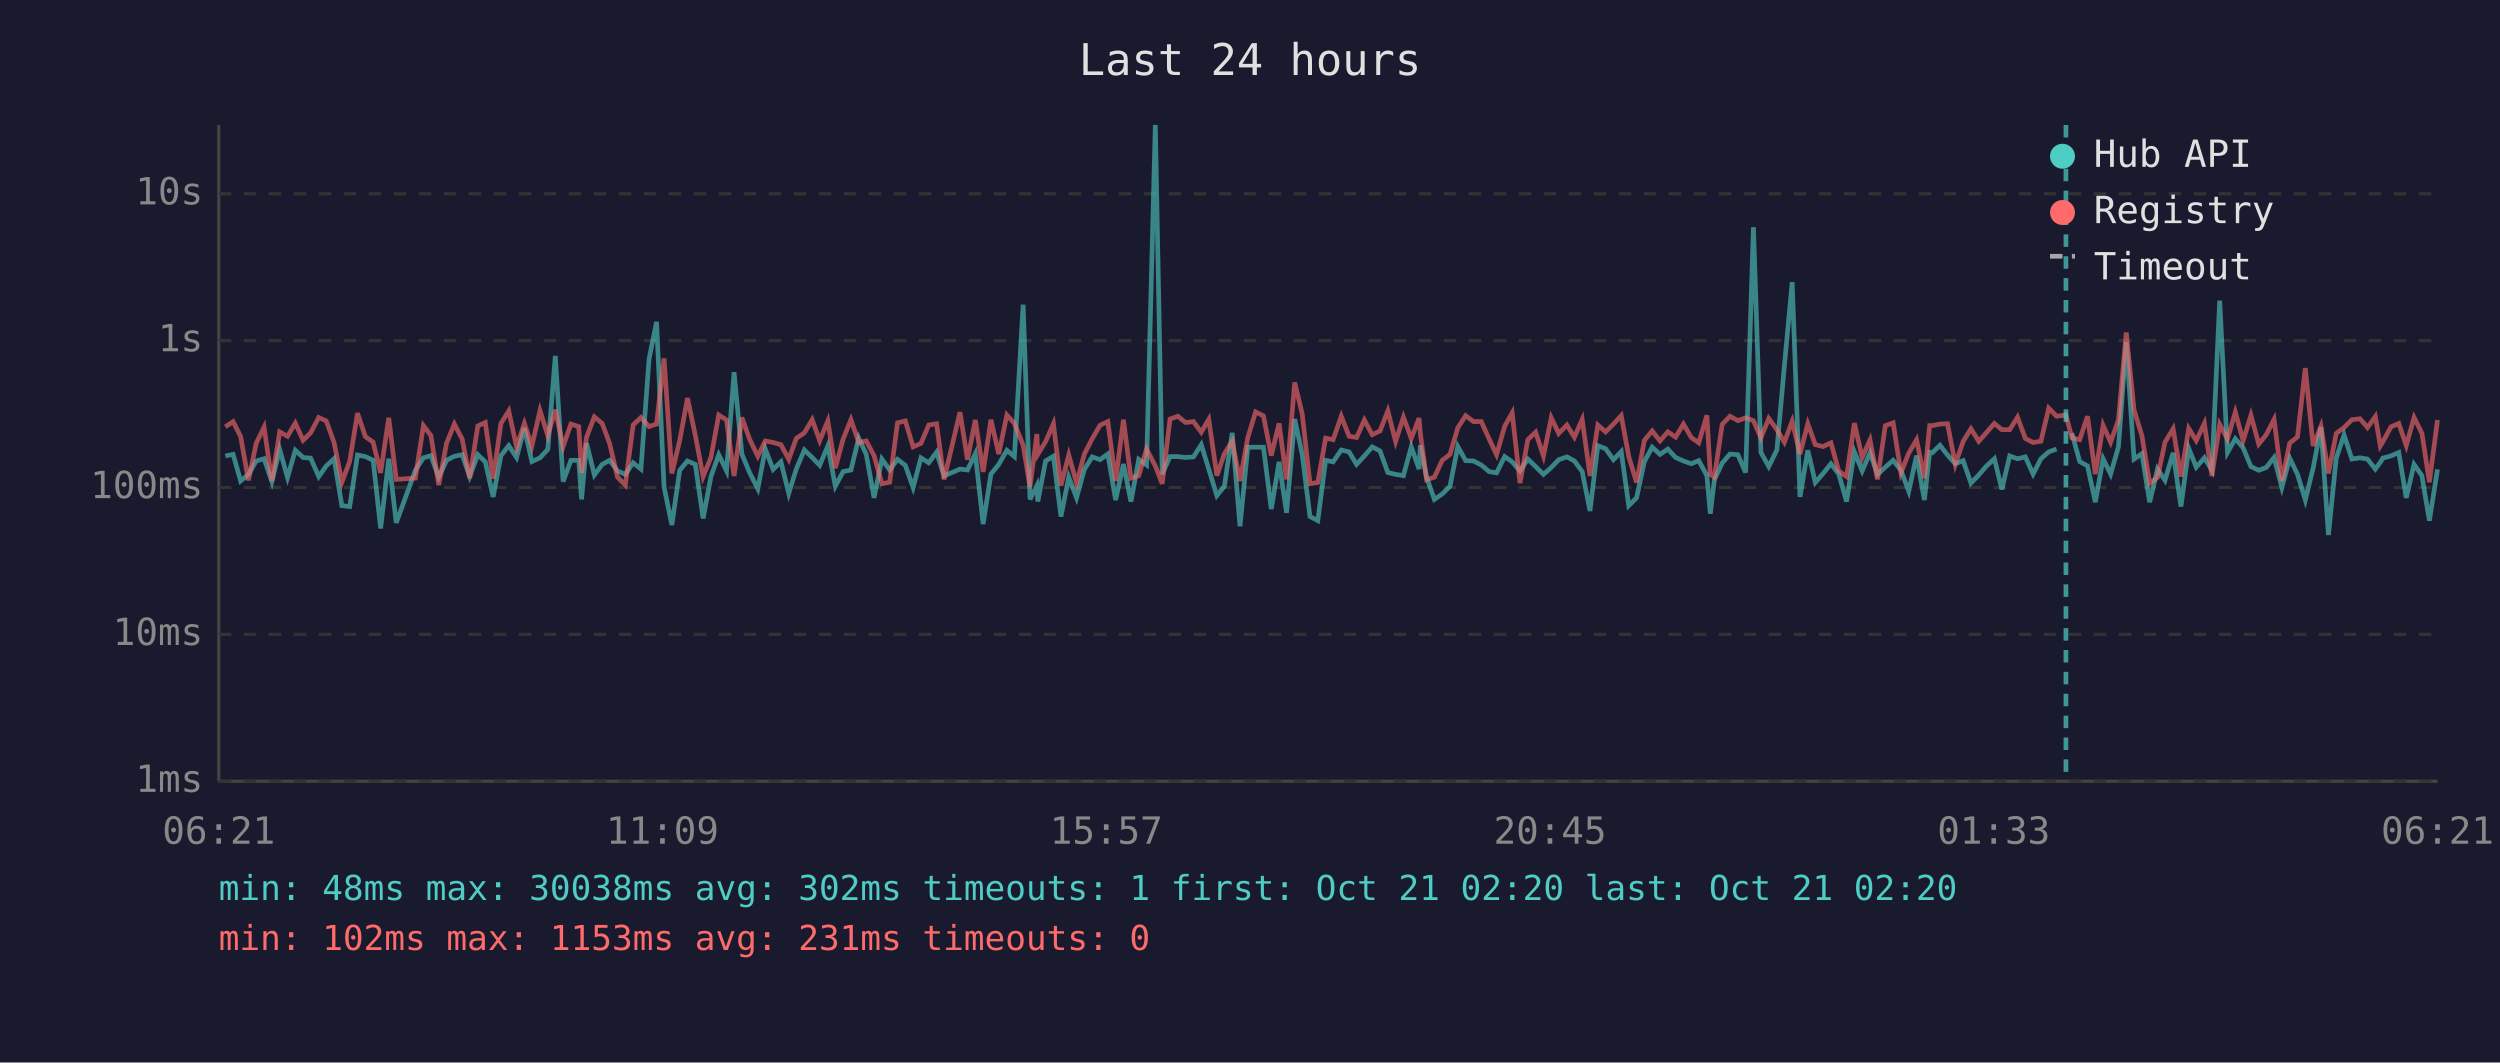
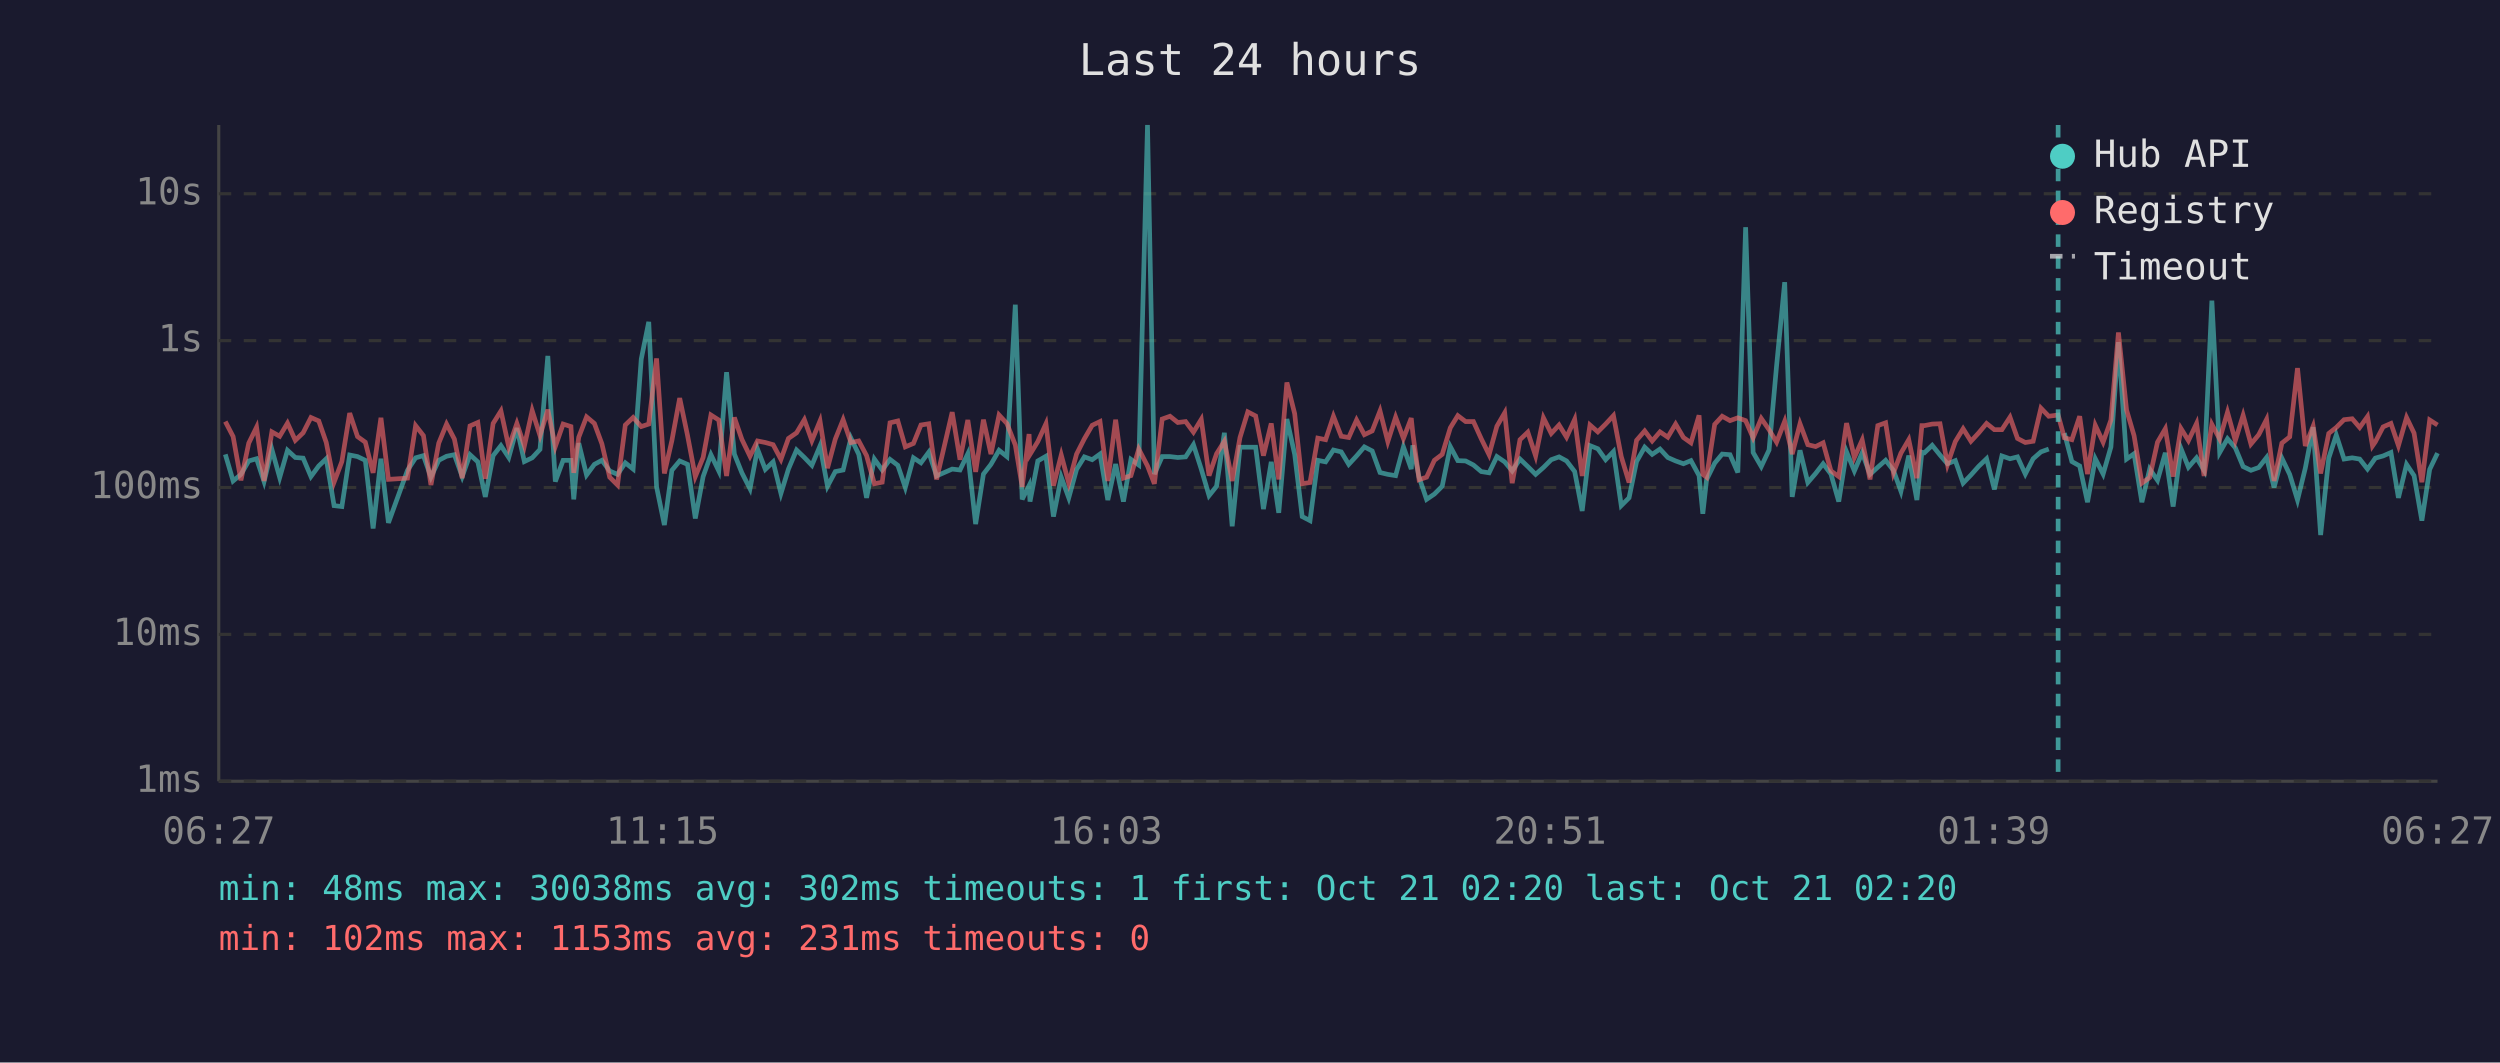
<svg xmlns="http://www.w3.org/2000/svg" viewBox="0 0 800 340" font-family="monospace" font-size="12">
  <rect width="800" height="340" fill="#1a1a2e" />
  <text x="400" y="24" fill="#e0e0e0" font-size="14" text-anchor="middle">Last 24 hours</text>
  <line x1="70" y1="40" x2="70" y2="250" stroke="#444" stroke-width="1" />
  <line x1="70" y1="250" x2="780" y2="250" stroke="#444" stroke-width="1" />
  <line x1="70" y1="250" x2="780" y2="250" stroke="#333" stroke-width="1" stroke-dasharray="4" />
  <text x="65" y="250" fill="#888" text-anchor="end" dominant-baseline="middle">1ms</text>
  <line x1="70" y1="203" x2="780" y2="203" stroke="#333" stroke-width="1" stroke-dasharray="4" />
  <text x="65" y="203" fill="#888" text-anchor="end" dominant-baseline="middle">10ms</text>
  <line x1="70" y1="156" x2="780" y2="156" stroke="#333" stroke-width="1" stroke-dasharray="4" />
  <text x="65" y="156" fill="#888" text-anchor="end" dominant-baseline="middle">100ms</text>
  <line x1="70" y1="109" x2="780" y2="109" stroke="#333" stroke-width="1" stroke-dasharray="4" />
  <text x="65" y="109" fill="#888" text-anchor="end" dominant-baseline="middle">1s</text>
  <line x1="70" y1="62" x2="780" y2="62" stroke="#333" stroke-width="1" stroke-dasharray="4" />
  <text x="65" y="62" fill="#888" text-anchor="end" dominant-baseline="middle">10s</text>
-   <text x="70" y="270" fill="#888" text-anchor="middle">06:21</text>
-   <text x="212" y="270" fill="#888" text-anchor="middle">11:09</text>
-   <text x="354" y="270" fill="#888" text-anchor="middle">15:57</text>
-   <text x="496" y="270" fill="#888" text-anchor="middle">20:45</text>
-   <text x="638" y="270" fill="#888" text-anchor="middle">01:33</text>
-   <text x="780" y="270" fill="#888" text-anchor="middle">06:21</text>
-   <polyline points="72.1,145.9 74.6,145.4 77.0,153.9 79.5,151.8 82.0,147.5 84.5,146.8 87.0,154.1 89.5,143.8 92.0,152.8 94.5,144.1 97.0,146.4 99.4,146.6 102.0,152.5 104.4,149.1 106.9,146.8 109.4,161.8 111.9,162.1 114.4,145.6 116.9,146.1 119.4,147.3 121.8,169.1 124.4,146.8 126.8,167.3 132.9,150.5 135.5,146.5 137.9,145.8 140.4,152.7 142.9,147.3 145.4,146.0 147.9,145.5 150.3,152.5 152.9,145.5 155.3,147.8 157.8,159.0 160.3,145.8 162.8,142.6 165.3,146.4 167.8,137.0 170.2,147.7 172.8,146.5 175.3,143.8 177.7,113.9 180.2,154.1 182.7,147.3 185.2,147.3 186.1,159.8 187.7,141.8 190.2,152.0 192.7,148.6 195.1,147.3 197.6,150.7 200.1,151.8 202.6,148.1 205.1,150.1 207.7,114.9 210.1,103.0 212.5,155.8 215.0,168.0 217.5,150.5 220.0,147.5 222.5,148.6 225.0,165.9 227.5,152.5 230.0,145.5 232.5,150.7 234.9,119.1 237.4,145.3 239.9,151.3 242.5,156.4 244.9,143.7 247.4,150.2 249.9,147.8 252.4,157.9 254.8,150.1 257.4,144.0 259.9,146.4 262.3,148.9 264.9,142.7 267.3,155.6 269.8,150.9 272.3,150.4 274.8,140.2 277.2,145.4 279.7,159.3 282.2,146.9 284.7,150.4 287.2,147.0 289.7,148.9 292.2,156.0 294.7,146.5 297.2,148.1 299.7,144.7 302.1,152.3 307.2,150.1 309.6,150.4 312.1,145.2 314.6,167.7 317.1,151.7 319.6,148.6 322.2,144.1 324.6,146.1 327.4,97.5 329.6,159.8 331.8,155.4 332.1,160.5 334.6,147.5 337.1,146.0 339.5,165.3 342.0,152.7 344.5,159.3 347.0,150.2 349.5,146.2 352.0,147.1 354.5,145.3 357.0,160.0 359.5,148.5 361.9,160.5 364.4,147.0 366.9,148.8 369.7,40.0 371.9,151.7 374.4,146.1 376.9,146.1 379.4,146.4 381.9,146.2 384.4,142.3 386.8,150.1 389.4,158.6 391.8,155.6 394.3,138.5 396.8,168.4 399.3,143.1 401.8,143.1 404.3,143.1 406.8,162.9 409.3,147.8 411.7,164.1 414.3,134.1 416.7,145.4 419.2,165.3 421.7,166.6 424.2,147.3 426.6,147.8 429.2,144.0 431.7,144.6 434.1,148.6 436.6,145.9 439.1,143.0 441.6,144.3 444.1,151.2 446.6,151.8 449.1,152.2 451.6,143.0 454.1,150.1 454.5,142.5 456.5,152.7 459.0,159.8 461.5,158.1 464.0,155.6 466.5,142.9 469.0,147.4 471.5,147.5 474.0,148.8 476.5,150.9 478.9,151.3 481.5,146.1 483.9,147.8 486.4,150.7 488.9,146.9 491.4,149.3 493.9,151.8 496.4,149.6 498.8,147.1 501.4,146.2 503.8,147.5 506.3,150.9 508.8,163.5 511.3,142.6 513.8,143.6 516.3,147.1 518.8,144.5 521.2,161.8 523.7,159.3 526.2,147.7 528.7,143.1 531.2,145.4 533.7,143.7 536.2,146.4 538.7,147.5 541.2,148.4 543.6,147.4 546.2,152.2 547.3,164.4 548.6,153.5 551.1,148.2 553.6,145.3 556.1,145.5 558.6,151.2 561.1,72.7 563.5,144.8 566.0,149.3 568.6,144.0 571.0,117.1 573.5,90.3 576.0,159.0 578.5,144.1 580.9,154.4 583.4,151.5 585.9,148.4 588.4,151.7 590.9,160.5 593.4,144.6 595.9,150.7 598.4,144.9 600.8,151.8 603.3,149.5 605.8,147.3 608.3,150.5 610.8,157.2 613.3,145.8 615.8,160.0 617.5,144.7 618.3,144.9 620.8,142.5 623.2,145.6 625.7,148.4 628.2,147.4 630.7,154.6 633.2,152.0 635.6,149.2 638.2,146.8 640.6,156.6 643.1,145.9 645.6,146.8 648.1,146.2 650.6,151.7 653.1,146.8 655.6,144.6 658.1,143.7" fill="none" stroke="#4ecdc4" stroke-width="1.5" opacity="0.6" />
-   <polyline points="663.0,138.6 665.5,147.7 668.0,149.1 670.5,160.7 673.0,146.8 675.4,151.7 677.9,143.0 680.4,109.5 682.9,146.9 685.4,145.2 687.9,160.7 690.4,150.1 692.8,153.7 695.4,144.9 697.9,162.1 700.4,143.5 702.8,149.5 705.4,146.5 707.8,150.5 710.3,96.2 712.8,144.8 715.3,140.4 717.8,143.3 720.3,149.3 722.8,150.5 725.2,149.6 727.7,146.4 730.2,156.0 732.7,146.6 735.2,151.8 737.7,160.0 740.2,149.8 742.7,136.7 745.1,171.2 747.6,146.6 750.1,139.2 752.6,146.9 755.2,146.5 757.6,146.9 760.1,150.1 761.7,147.9 762.5,146.6 765.1,145.9 767.6,144.8 770.0,159.3 772.5,148.6 775.0,152.2 777.4,166.6 780.0,150.2" fill="none" stroke="#4ecdc4" stroke-width="1.5" opacity="0.6" />
-   <polyline points="72.1,136.6 74.6,134.9 77.0,139.7 79.5,153.7 82.0,141.8 84.5,136.7 87.0,153.9 89.5,138.2 92.0,139.6 94.5,135.4 97.0,140.9 99.4,138.5 102.0,133.6 104.4,134.7 106.9,141.6 109.4,154.3 111.9,147.7 114.4,132.2 116.9,139.7 119.4,141.5 121.8,151.3 124.4,133.7 126.8,153.4 132.9,153.0 135.5,136.2 137.9,139.4 140.4,155.2 142.9,141.8 145.4,135.7 147.9,140.5 150.3,153.0 152.9,136.3 155.3,135.2 157.8,153.2 160.3,135.5 162.8,131.5 165.3,143.0 167.8,135.5 170.2,142.7 172.8,131.4 175.3,139.4 177.7,131.1 180.2,142.9 182.7,135.7 185.2,136.5 186.1,151.3 187.7,139.9 190.2,133.4 192.7,135.5 195.1,142.0 197.6,152.7 200.1,155.2 202.6,136.0 205.1,133.6 207.7,136.5 210.1,135.7 212.5,114.7 215.0,151.5 217.5,141.0 220.0,127.4 222.5,139.3 225.0,152.5 227.5,146.4 230.0,132.8 232.5,134.4 234.9,152.3 237.4,133.6 239.9,140.6 242.5,146.0 244.9,141.1 247.4,141.6 249.9,142.3 252.4,147.0 254.8,140.3 257.4,138.5 259.9,134.3 262.3,141.0 264.9,134.7 267.3,149.8 269.8,140.5 272.3,134.3 274.8,141.6 277.2,141.1 279.7,145.8 282.2,154.8 284.7,154.3 287.2,135.3 289.7,134.7 292.2,143.0 294.7,141.9 297.2,136.0 299.7,135.6 302.1,153.4 307.2,131.9 309.6,147.1 312.1,134.4 314.6,151.0 317.1,134.3 319.6,145.3 322.2,132.8 324.6,135.5 327.4,142.4 329.6,155.8 331.8,138.9 332.1,145.4 334.6,141.3 337.1,135.6 339.5,155.4 342.0,145.6 344.5,154.6 347.0,145.3 349.5,140.4 352.0,136.1 354.5,134.9 357.0,153.9 359.5,134.3 361.9,153.0 364.4,152.2 366.9,143.7 369.7,149.1 371.9,154.8 374.4,134.1 376.9,133.2 379.4,135.2 381.9,134.9 384.4,138.3 386.8,134.2 389.4,152.2 391.8,145.2 394.3,141.2 396.8,153.9 399.3,140.0 401.8,131.8 404.3,133.1 406.8,145.8 409.3,135.5 411.7,153.4 414.3,122.4 416.7,132.4 419.2,154.8 421.7,154.4 424.2,140.2 426.6,140.7 429.2,133.2 431.7,139.6 434.1,140.0 436.6,134.4 439.1,139.1 441.6,137.9 444.1,131.5 446.6,141.3 449.1,133.5 451.6,140.3 454.1,133.8 454.5,138.6 456.5,153.5 459.0,152.7 461.5,147.3 464.0,145.4 466.5,136.9 469.0,133.0 471.5,134.9 474.0,134.9 476.5,140.4 478.9,145.5 481.5,136.4 483.9,132.1 486.4,154.6 488.9,140.7 491.4,138.3 493.9,145.9 496.4,133.7 498.8,138.7 501.4,136.0 503.8,139.9 506.3,134.2 508.8,152.3 511.3,136.0 513.8,138.2 516.3,135.7 518.8,133.0 521.2,146.1 523.7,154.4 526.2,140.9 528.7,137.9 531.2,141.1 533.7,138.2 536.2,139.9 538.7,135.7 541.2,140.0 543.6,141.7 546.2,132.9 547.3,151.8 548.6,152.7 551.1,135.8 553.6,133.2 556.1,134.6 558.6,133.7 561.1,134.6 563.5,140.1 566.0,133.9 568.6,137.5 571.0,141.5 573.5,134.8 576.0,145.3 578.5,135.6 580.9,142.3 583.4,142.9 585.9,141.7 588.4,150.7 590.9,152.5 593.4,135.4 595.9,146.4 598.4,140.8 600.8,153.4 603.3,136.2 605.8,135.3 608.3,151.3 610.8,145.0 613.3,140.7 615.8,153.0 617.5,136.2 618.3,136.2 620.8,135.7 623.2,135.6 625.7,148.6 628.2,141.3 630.7,137.2 633.2,141.2 635.6,138.5 638.2,135.5 640.6,137.5 643.1,137.5 645.6,133.5 648.1,140.3 650.6,141.6 653.1,141.2 655.6,130.6 658.1,133.2 661.1,132.8 663.0,140.1 665.5,140.7 668.0,133.2 670.5,151.7 673.0,136.1 675.4,141.5 677.9,134.4 680.4,106.4 682.9,131.2 685.4,139.4 687.9,154.6 690.4,152.8 692.8,141.5 695.4,137.2 697.9,152.5 700.4,137.1 702.8,141.0 705.4,135.5 707.8,152.3 710.3,135.8 712.8,140.5 715.3,131.9 717.8,141.0 720.3,132.9 722.8,142.1 725.2,139.1 727.7,134.2 730.2,153.9 732.7,141.8 735.2,139.8 737.7,117.8 740.2,142.7 742.7,136.4 745.1,151.5 747.6,138.7 750.1,136.8 752.6,134.3 755.2,134.0 757.6,136.8 760.1,133.3 761.7,142.7 762.5,141.4 765.1,136.6 767.6,135.5 770.0,142.6 772.5,133.6 775.0,138.6 777.4,154.3 780.0,134.4" fill="none" stroke="#ff6b6b" stroke-width="1.5" opacity="0.6" />
-   <line x1="661.1" y1="40" x2="661.1" y2="250" stroke="#4ecdc4" stroke-width="1.5" stroke-dasharray="4,3" opacity="0.7" />
+   <text x="70" y="270" fill="#888" text-anchor="middle">06:27</text>
+   <text x="212" y="270" fill="#888" text-anchor="middle">11:15</text>
+   <text x="354" y="270" fill="#888" text-anchor="middle">16:03</text>
+   <text x="496" y="270" fill="#888" text-anchor="middle">20:51</text>
+   <text x="638" y="270" fill="#888" text-anchor="middle">01:39</text>
+   <text x="780" y="270" fill="#888" text-anchor="middle">06:27</text>
+   <polyline points="72.1,145.4 74.6,153.9 77.1,151.8 79.6,147.5 82.1,146.8 84.5,154.1 87.0,143.8 89.5,152.8 92.0,144.1 94.5,146.4 97.0,146.6 99.5,152.5 102.0,149.1 104.4,146.8 106.9,161.8 109.4,162.1 111.9,145.6 114.4,146.1 116.9,147.3 119.4,169.1 121.9,146.8 124.3,167.3 130.4,150.5 133.0,146.5 135.5,145.8 137.9,152.7 140.4,147.3 142.9,146.0 145.4,145.5 147.9,152.5 150.4,145.5 152.9,147.8 155.3,159.0 157.8,145.8 160.3,142.6 162.8,146.4 165.4,137.0 167.8,147.7 170.3,146.5 172.8,143.8 175.3,113.9 177.7,154.1 180.2,147.3 182.7,147.3 183.6,159.8 185.2,141.8 187.7,152.0 190.2,148.6 192.6,147.3 195.1,150.7 197.6,151.8 200.1,148.1 202.6,150.1 205.2,114.9 207.6,103.0 210.1,155.8 212.6,168.0 215.0,150.5 217.5,147.5 220.0,148.6 222.5,165.9 225.0,152.5 227.5,145.5 230.0,150.7 232.5,119.1 235.0,145.3 237.4,151.3 240.0,156.4 242.4,143.7 244.9,150.2 247.4,147.8 249.9,157.9 252.3,150.1 254.9,144.0 257.4,146.4 259.8,148.9 262.4,142.7 264.8,155.6 267.3,150.9 269.8,150.4 272.3,140.2 274.8,145.4 277.3,159.3 279.8,146.9 282.3,150.4 284.8,147.0 287.3,148.9 289.7,156.0 292.3,146.5 294.7,148.1 297.2,144.7 299.7,152.3 304.7,150.1 307.2,150.4 309.7,145.2 312.2,167.7 314.7,151.7 317.1,148.6 319.7,144.1 322.2,146.1 324.9,97.5 327.1,159.8 329.3,155.4 329.6,160.5 332.1,147.5 334.7,146.0 337.1,165.3 339.6,152.7 342.0,159.3 344.5,150.2 347.0,146.2 349.5,147.1 352.0,145.3 354.5,160.0 357.0,148.5 359.5,160.5 361.9,147.0 364.4,148.8 367.2,40.0 369.4,151.7 371.9,146.1 374.4,146.1 376.9,146.4 379.4,146.2 381.9,142.3 384.4,150.1 386.9,158.6 389.3,155.6 391.8,138.5 394.3,168.4 396.8,143.1 399.3,143.1 401.8,143.1 404.3,162.9 406.8,147.8 409.2,164.1 411.8,134.1 414.3,145.4 416.7,165.3 419.2,166.6 421.7,147.3 424.2,147.8 426.7,144.0 429.2,144.6 431.6,148.6 434.1,145.9 436.6,143.0 439.1,144.3 441.6,151.2 444.1,151.8 446.6,152.2 449.1,143.0 451.6,150.1 452.1,142.5 454.1,152.7 456.5,159.8 459.0,158.1 461.5,155.6 464.1,142.9 466.5,147.4 469.0,147.5 471.5,148.8 474.0,150.9 476.5,151.3 479.0,146.1 481.5,147.8 483.9,150.7 486.4,146.9 488.9,149.3 491.4,151.8 493.9,149.6 496.4,147.1 498.9,146.2 501.3,147.5 503.9,150.9 506.3,163.5 508.8,142.6 511.3,143.6 513.8,147.1 516.3,144.5 518.8,161.8 521.3,159.3 523.7,147.7 526.3,143.1 528.7,145.4 531.2,143.7 533.7,146.4 536.2,147.5 538.7,148.4 541.1,147.4 543.7,152.2 544.9,164.4 546.1,153.5 548.7,148.2 551.1,145.3 553.6,145.5 556.1,151.2 558.6,72.7 561.0,144.8 563.6,149.3 566.1,144.0 568.5,117.1 571.1,90.3 573.5,159.0 576.0,144.1 578.5,154.4 581.0,151.5 583.4,148.4 585.9,151.7 588.4,160.5 590.9,144.6 593.4,150.7 595.9,144.9 598.4,151.8 600.9,149.5 603.4,147.3 605.9,150.5 608.3,157.2 610.8,145.8 613.4,160.0 615.0,144.7 615.8,144.9 618.3,142.5 620.8,145.6 623.2,148.4 625.7,147.4 628.2,154.6 630.7,152.0 633.2,149.2 635.7,146.8 638.2,156.6 640.6,145.9 643.2,146.8 645.6,146.2 648.1,151.7 650.6,146.8 653.1,144.6 655.6,143.7" fill="none" stroke="#4ecdc4" stroke-width="1.5" opacity="0.6" />
+   <polyline points="660.6,138.6 663.0,147.7 665.5,149.1 668.0,160.7 670.5,146.8 673.0,151.7 675.5,143.0 677.9,109.5 680.5,146.9 682.9,145.2 685.4,160.7 687.9,150.1 690.4,153.7 692.9,144.9 695.4,162.1 697.9,143.5 700.3,149.5 702.9,146.5 705.3,150.5 707.8,96.2 710.3,144.8 712.8,140.4 715.3,143.3 717.8,149.3 720.3,150.5 722.8,149.6 725.3,146.4 727.7,156.0 730.2,146.6 732.7,151.8 735.2,160.0 737.7,149.8 740.2,136.7 742.6,171.2 745.2,146.6 747.6,139.2 750.1,146.9 752.7,146.5 755.1,146.9 757.6,150.1 759.2,147.9 760.1,146.6 762.6,145.9 765.1,144.8 767.5,159.3 770.1,148.6 772.5,152.2 775.0,166.6 777.5,150.2 780.0,145.0" fill="none" stroke="#4ecdc4" stroke-width="1.5" opacity="0.6" />
+   <polyline points="72.1,134.9 74.6,139.7 77.1,153.7 79.6,141.8 82.1,136.7 84.5,153.9 87.0,138.2 89.5,139.6 92.0,135.4 94.5,140.9 97.0,138.5 99.5,133.6 102.0,134.7 104.4,141.6 106.9,154.3 109.4,147.7 111.9,132.2 114.4,139.7 116.9,141.5 119.4,151.3 121.9,133.7 124.3,153.4 130.4,153.0 133.0,136.2 135.5,139.4 137.9,155.2 140.4,141.8 142.9,135.7 145.4,140.5 147.9,153.0 150.4,136.3 152.9,135.2 155.3,153.2 157.8,135.5 160.3,131.5 162.8,143.0 165.4,135.5 167.8,142.7 170.3,131.4 172.8,139.4 175.3,131.1 177.7,142.9 180.2,135.7 182.7,136.5 183.6,151.3 185.2,139.9 187.7,133.4 190.2,135.5 192.6,142.0 195.1,152.7 197.6,155.2 200.1,136.0 202.6,133.6 205.2,136.5 207.6,135.7 210.1,114.7 212.6,151.5 215.0,141.0 217.5,127.4 220.0,139.3 222.5,152.5 225.0,146.4 227.5,132.8 230.0,134.4 232.5,152.3 235.0,133.6 237.4,140.6 240.0,146.0 242.4,141.1 244.9,141.6 247.4,142.3 249.9,147.0 252.3,140.3 254.9,138.5 257.4,134.3 259.8,141.0 262.4,134.7 264.8,149.8 267.3,140.5 269.8,134.3 272.3,141.6 274.8,141.1 277.3,145.8 279.8,154.8 282.3,154.3 284.8,135.3 287.3,134.7 289.7,143.0 292.3,141.9 294.7,136.0 297.2,135.6 299.7,153.4 304.7,131.9 307.2,147.1 309.7,134.4 312.2,151.0 314.7,134.3 317.1,145.3 319.7,132.8 322.2,135.5 324.9,142.4 327.1,155.8 329.3,138.9 329.6,145.4 332.1,141.3 334.7,135.6 337.1,155.4 339.6,145.6 342.0,154.6 344.5,145.3 347.0,140.4 349.5,136.1 352.0,134.9 354.5,153.9 357.0,134.3 359.5,153.0 361.9,152.2 364.4,143.7 367.2,149.1 369.4,154.8 371.9,134.1 374.4,133.2 376.9,135.2 379.4,134.9 381.9,138.3 384.4,134.2 386.9,152.2 389.3,145.2 391.8,141.2 394.3,153.9 396.8,140.0 399.3,131.8 401.8,133.1 404.3,145.8 406.8,135.5 409.2,153.4 411.8,122.4 414.3,132.4 416.7,154.8 419.2,154.4 421.7,140.2 424.2,140.7 426.7,133.2 429.2,139.6 431.6,140.0 434.1,134.4 436.6,139.1 439.1,137.9 441.6,131.5 444.1,141.3 446.6,133.5 449.1,140.3 451.6,133.8 452.1,138.6 454.1,153.5 456.5,152.7 459.0,147.3 461.5,145.4 464.1,136.9 466.5,133.0 469.0,134.9 471.5,134.9 474.0,140.4 476.5,145.5 479.0,136.4 481.5,132.1 483.9,154.6 486.4,140.7 488.9,138.3 491.4,145.9 493.9,133.7 496.4,138.7 498.9,136.0 501.3,139.9 503.9,134.2 506.3,152.3 508.8,136.0 511.3,138.2 513.8,135.7 516.3,133.0 518.8,146.1 521.3,154.4 523.7,140.9 526.3,137.9 528.7,141.1 531.2,138.2 533.7,139.9 536.2,135.7 538.7,140.0 541.1,141.7 543.7,132.9 544.9,151.8 546.1,152.7 548.7,135.8 551.1,133.2 553.6,134.6 556.1,133.7 558.6,134.6 561.0,140.1 563.6,133.9 566.1,137.5 568.5,141.5 571.1,134.8 573.5,145.3 576.0,135.6 578.5,142.3 581.0,142.9 583.4,141.7 585.9,150.7 588.4,152.5 590.9,135.4 593.4,146.4 595.9,140.8 598.4,153.4 600.9,136.2 603.4,135.3 605.9,151.3 608.3,145.0 610.8,140.7 613.4,153.0 615.0,136.2 615.8,136.2 618.3,135.7 620.8,135.6 623.2,148.6 625.7,141.3 628.2,137.2 630.7,141.2 633.2,138.5 635.7,135.5 638.2,137.5 640.6,137.5 643.2,133.5 645.6,140.3 648.1,141.6 650.6,141.2 653.1,130.6 655.6,133.2 658.6,132.8 660.6,140.1 663.0,140.7 665.5,133.2 668.0,151.7 670.5,136.1 673.0,141.5 675.5,134.4 677.9,106.4 680.5,131.2 682.9,139.4 685.4,154.6 687.9,152.8 690.4,141.5 692.9,137.2 695.4,152.5 697.9,137.1 700.3,141.0 702.9,135.5 705.3,152.3 707.8,135.8 710.3,140.5 712.8,131.9 715.3,141.0 717.8,132.9 720.3,142.1 722.8,139.1 725.3,134.2 727.7,153.9 730.2,141.8 732.7,139.8 735.2,117.8 737.7,142.7 740.2,136.4 742.6,151.5 745.2,138.7 747.6,136.8 750.1,134.3 752.7,134.0 755.1,136.8 757.6,133.3 759.2,142.7 760.1,141.4 762.6,136.6 765.1,135.5 767.5,142.6 770.1,133.6 772.5,138.6 775.0,154.3 777.5,134.4 780.0,136.0" fill="none" stroke="#ff6b6b" stroke-width="1.5" opacity="0.6" />
+   <line x1="658.6" y1="40" x2="658.6" y2="250" stroke="#4ecdc4" stroke-width="1.5" stroke-dasharray="4,3" opacity="0.7" />
  <circle cx="660" cy="50" r="4" fill="#4ecdc4" />
  <text x="670" y="50" fill="#e0e0e0" dominant-baseline="middle">Hub API</text>
  <circle cx="660" cy="68" r="4" fill="#ff6b6b" />
  <text x="670" y="68" fill="#e0e0e0" dominant-baseline="middle">Registry</text>
  <line x1="656" y1="82" x2="664" y2="82" stroke="#e0e0e0" stroke-width="1.5" stroke-dasharray="4,3" opacity="0.7" />
  <text x="670" y="86" fill="#e0e0e0" dominant-baseline="middle">Timeout</text>
  <text x="70" y="288" fill="#4ecdc4" font-size="11">min: 48ms  max: 30038ms  avg: 302ms  timeouts: 1  first: Oct 21 02:20  last: Oct 21 02:20</text>
  <text x="70" y="304" fill="#ff6b6b" font-size="11">min: 102ms  max: 1153ms  avg: 231ms  timeouts: 0</text>
</svg>
